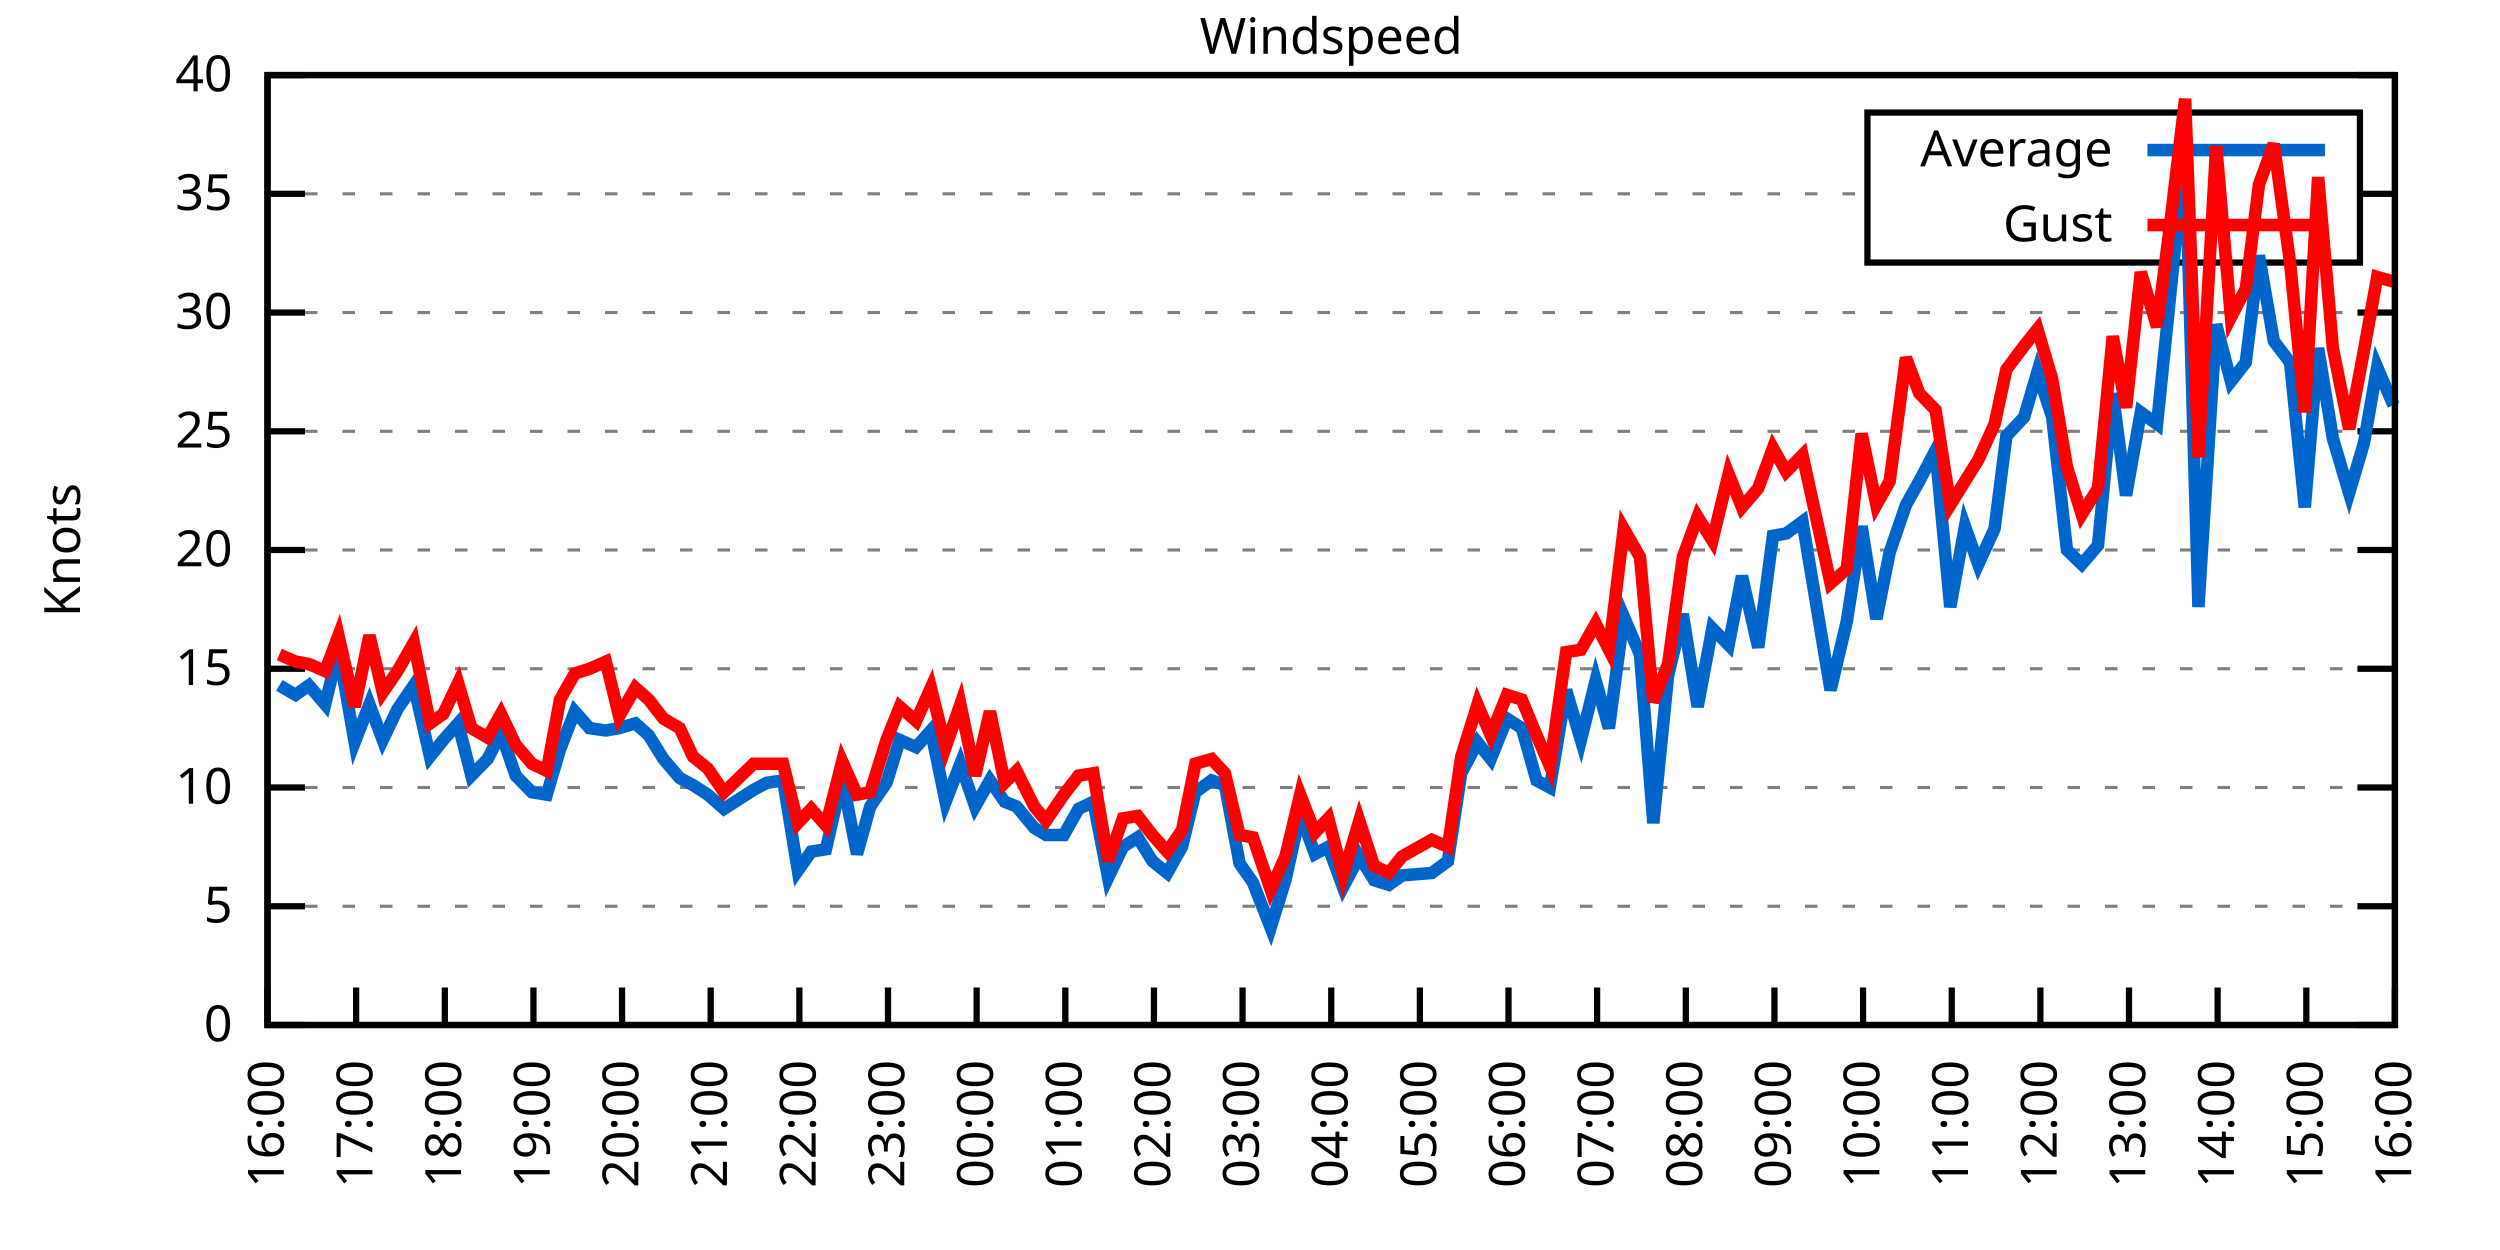
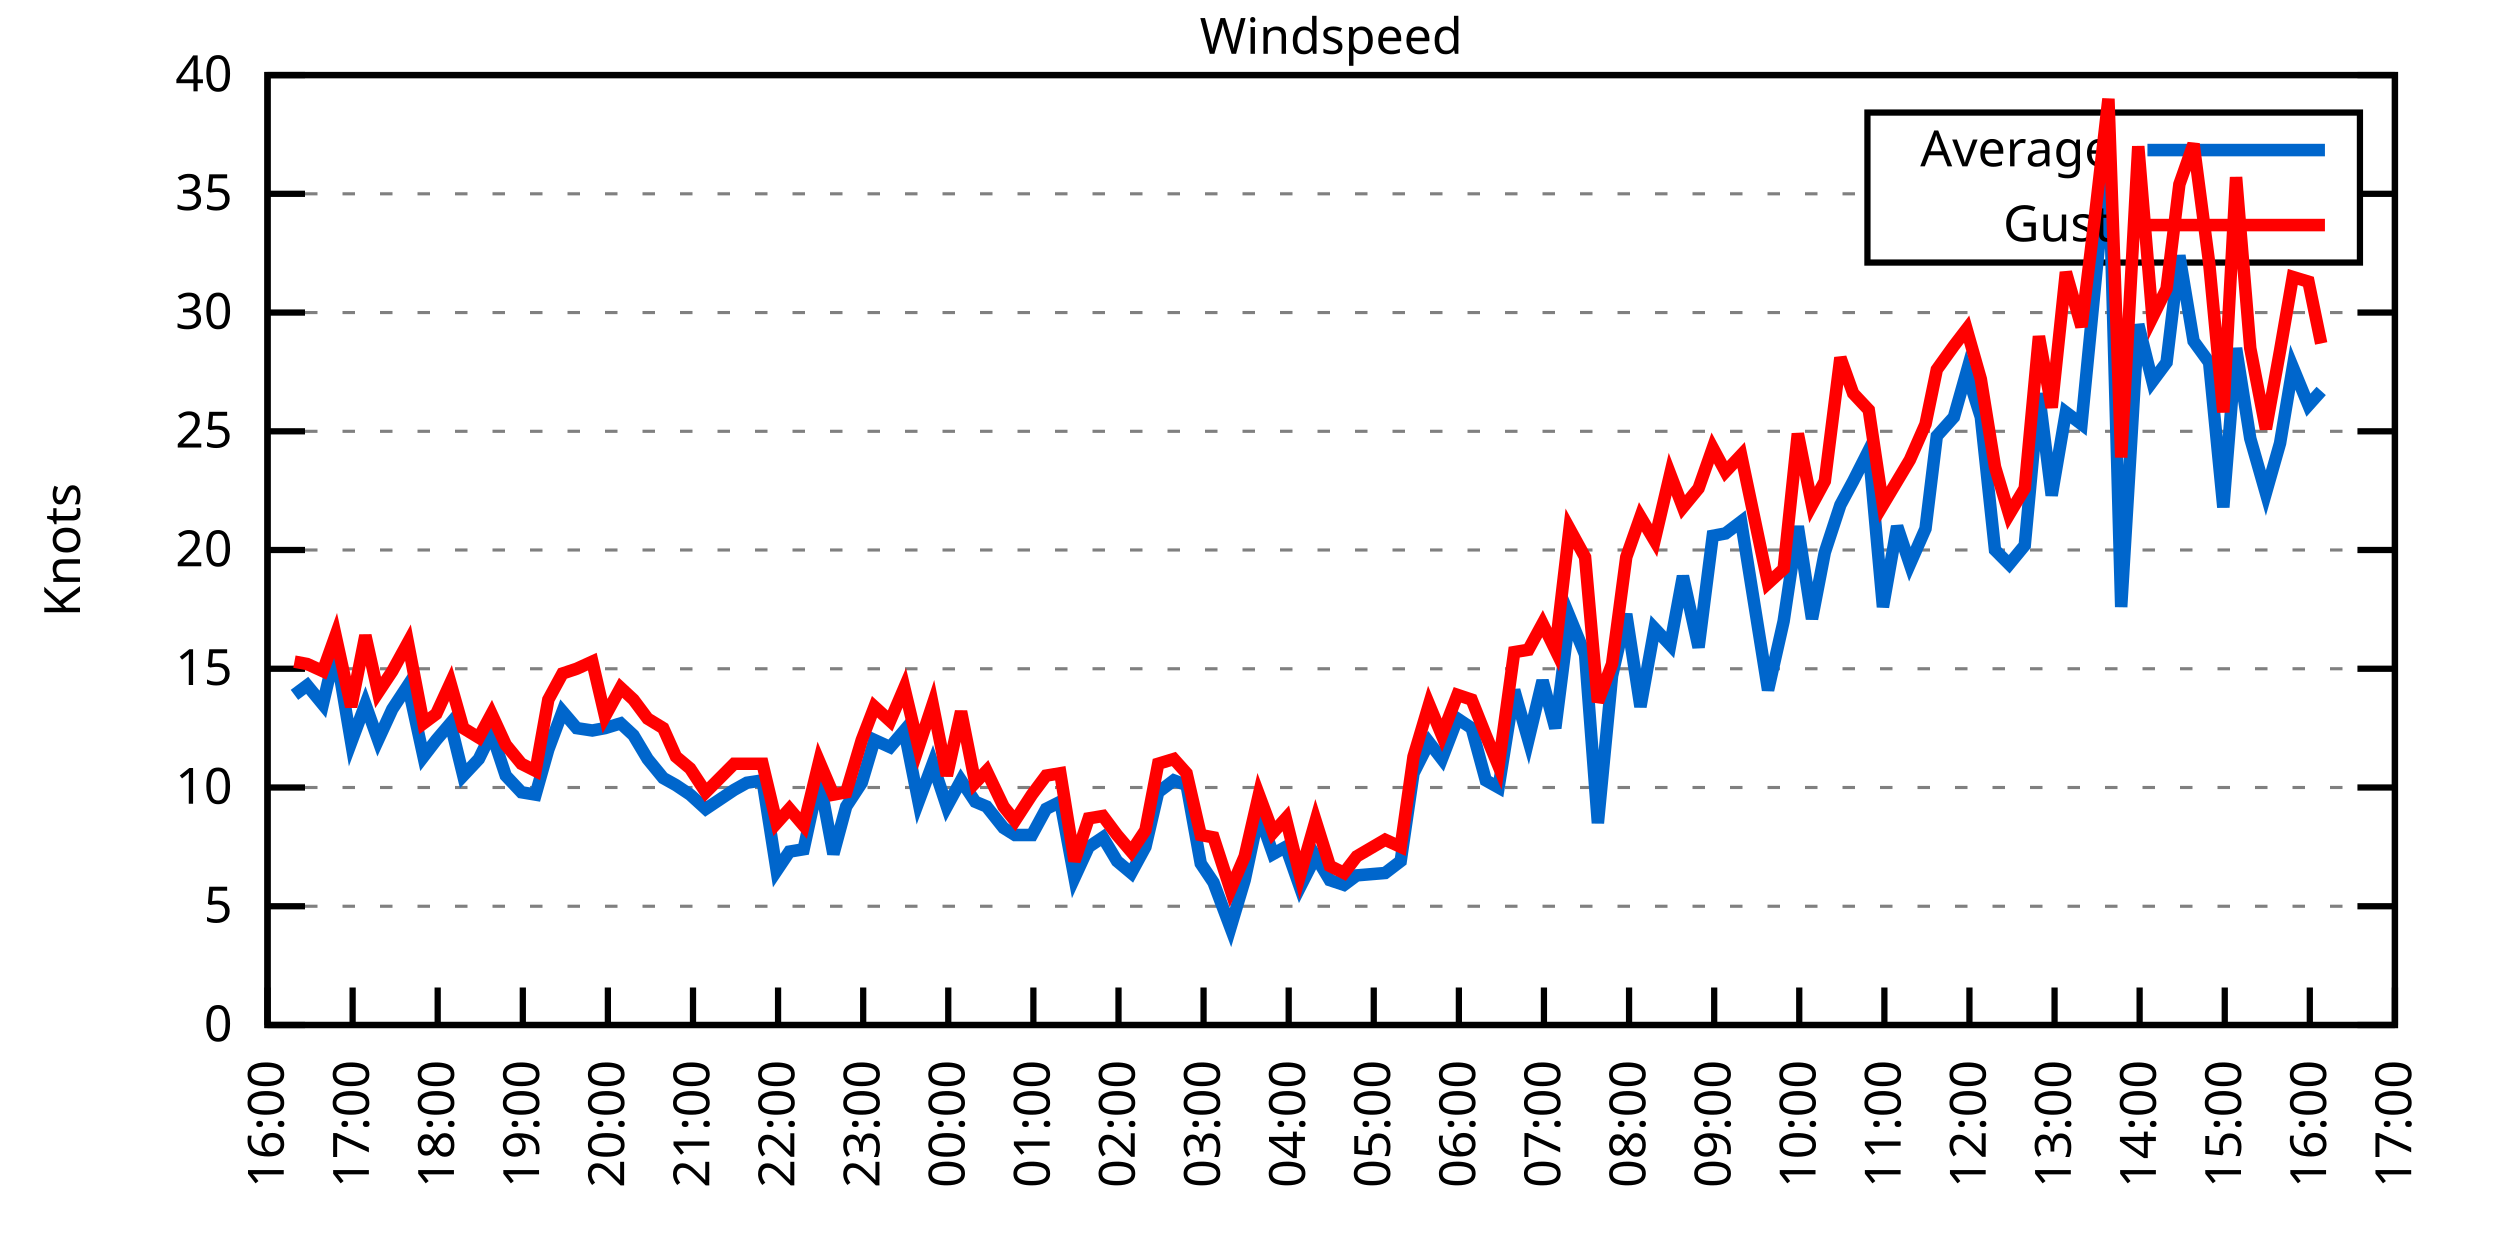
<svg xmlns="http://www.w3.org/2000/svg" xmlns:xlink="http://www.w3.org/1999/xlink" width="400" height="200" viewBox="0 0 400 200">
  <g id="gnuplot_canvas">
    <rect x="0" y="0" width="400" height="200" fill="none" />
    <defs>
      <circle id="gpDot" r="0.5" stroke-width="0.5" stroke="currentColor" />
      <path id="gpPt0" stroke-width="0.333" stroke="currentColor" d="M-1,0 h2 M0,-1 v2" />
      <path id="gpPt1" stroke-width="0.333" stroke="currentColor" d="M-1,-1 L1,1 M1,-1 L-1,1" />
      <path id="gpPt2" stroke-width="0.333" stroke="currentColor" d="M-1,0 L1,0 M0,-1 L0,1 M-1,-1 L1,1 M-1,1 L1,-1" />
      <rect id="gpPt3" stroke-width="0.333" stroke="currentColor" x="-1" y="-1" width="2" height="2" />
      <rect id="gpPt4" stroke-width="0.333" stroke="currentColor" fill="currentColor" x="-1" y="-1" width="2" height="2" />
      <circle id="gpPt5" stroke-width="0.333" stroke="currentColor" cx="0" cy="0" r="1" />
      <use xlink:href="#gpPt5" id="gpPt6" fill="currentColor" stroke="none" />
      <path id="gpPt7" stroke-width="0.333" stroke="currentColor" d="M0,-1.33 L-1.33,0.67 L1.33,0.67 z" />
      <use xlink:href="#gpPt7" id="gpPt8" fill="currentColor" stroke="none" />
      <use xlink:href="#gpPt7" id="gpPt9" stroke="currentColor" transform="rotate(180)" />
      <use xlink:href="#gpPt9" id="gpPt10" fill="currentColor" stroke="none" />
      <use xlink:href="#gpPt3" id="gpPt11" stroke="currentColor" transform="rotate(45)" />
      <use xlink:href="#gpPt11" id="gpPt12" fill="currentColor" stroke="none" />
      <path id="gpPt13" stroke-width="0.333" stroke="currentColor" d="M0,1.330 L1.265,0.411 L0.782,-1.067 L-0.782,-1.076 L-1.265,0.411 z" />
      <use xlink:href="#gpPt13" id="gpPt14" fill="currentColor" stroke="none" />
      <filter id="textbox" filterUnits="objectBoundingBox" x="0" y="0" height="1" width="1">
        <feFlood flood-color="white" flood-opacity="1" result="bgnd" />
        <feComposite in="SourceGraphic" in2="bgnd" operator="atop" />
      </filter>
      <filter id="greybox" filterUnits="objectBoundingBox" x="0" y="0" height="1" width="1">
        <feFlood flood-color="lightgrey" flood-opacity="1" result="grey" />
        <feComposite in="SourceGraphic" in2="grey" operator="atop" />
      </filter>
    </defs>
    <g fill="none" color="white" stroke="currentColor" stroke-width="1.00" stroke-linecap="butt" stroke-linejoin="miter">
</g>
    <g fill="none" color="black" stroke="currentColor" stroke-width="1.00" stroke-linecap="butt" stroke-linejoin="miter">
      <g stroke="none" shape-rendering="crispEdges">
        <polygon fill="rgb(255, 255, 255)" points="42.80,164.00 383.18,164.00 383.18,12.02 42.80,12.02 " />
      </g>
    </g>
    <g fill="none" color="black" stroke="currentColor" stroke-width="1.00" stroke-linecap="butt" stroke-linejoin="miter">
</g>
    <g fill="none" color="black" stroke="black" stroke-width="0.50" stroke-linecap="butt" stroke-linejoin="miter">
</g>
    <g fill="none" color="gray" stroke="currentColor" stroke-width="0.50" stroke-linecap="butt" stroke-linejoin="miter">
      <path stroke="gray" stroke-dasharray="2,4" class="gridline" d="M42.80,164.00 L383.19,164.00  " />
    </g>
    <g fill="none" color="gray" stroke="gray" stroke-width="1.00" stroke-linecap="butt" stroke-linejoin="miter">
</g>
    <g fill="none" color="black" stroke="currentColor" stroke-width="1.00" stroke-linecap="butt" stroke-linejoin="miter">
      <path stroke="black" d="M42.80,164.00 L48.80,164.00 M383.19,164.00 L377.19,164.00  " />
      <g transform="translate(37.20,166.60)" stroke="none" fill="black" font-family="Sans" font-size="8.00" text-anchor="end">
        <text>
          <tspan font-family="Sans"> 0</tspan>
        </text>
      </g>
    </g>
    <g fill="none" color="black" stroke="currentColor" stroke-width="1.00" stroke-linecap="butt" stroke-linejoin="miter">
</g>
    <g fill="none" color="black" stroke="black" stroke-width="0.50" stroke-linecap="butt" stroke-linejoin="miter">
</g>
    <g fill="none" color="gray" stroke="currentColor" stroke-width="0.50" stroke-linecap="butt" stroke-linejoin="miter">
      <path stroke="gray" stroke-dasharray="2,4" class="gridline" d="M42.80,145.00 L383.19,145.00  " />
    </g>
    <g fill="none" color="gray" stroke="gray" stroke-width="1.00" stroke-linecap="butt" stroke-linejoin="miter">
</g>
    <g fill="none" color="black" stroke="currentColor" stroke-width="1.00" stroke-linecap="butt" stroke-linejoin="miter">
      <path stroke="black" d="M42.80,145.00 L48.80,145.00 M383.19,145.00 L377.19,145.00  " />
      <g transform="translate(37.20,147.60)" stroke="none" fill="black" font-family="Sans" font-size="8.00" text-anchor="end">
        <text>
          <tspan font-family="Sans"> 5</tspan>
        </text>
      </g>
    </g>
    <g fill="none" color="black" stroke="currentColor" stroke-width="1.00" stroke-linecap="butt" stroke-linejoin="miter">
</g>
    <g fill="none" color="black" stroke="black" stroke-width="0.50" stroke-linecap="butt" stroke-linejoin="miter">
</g>
    <g fill="none" color="gray" stroke="currentColor" stroke-width="0.50" stroke-linecap="butt" stroke-linejoin="miter">
      <path stroke="gray" stroke-dasharray="2,4" class="gridline" d="M42.80,126.00 L383.19,126.00  " />
    </g>
    <g fill="none" color="gray" stroke="gray" stroke-width="1.00" stroke-linecap="butt" stroke-linejoin="miter">
</g>
    <g fill="none" color="black" stroke="currentColor" stroke-width="1.00" stroke-linecap="butt" stroke-linejoin="miter">
      <path stroke="black" d="M42.80,126.00 L48.80,126.00 M383.19,126.00 L377.19,126.00  " />
      <g transform="translate(37.20,128.60)" stroke="none" fill="black" font-family="Sans" font-size="8.00" text-anchor="end">
        <text>
          <tspan font-family="Sans"> 10</tspan>
        </text>
      </g>
    </g>
    <g fill="none" color="black" stroke="currentColor" stroke-width="1.00" stroke-linecap="butt" stroke-linejoin="miter">
</g>
    <g fill="none" color="black" stroke="black" stroke-width="0.50" stroke-linecap="butt" stroke-linejoin="miter">
</g>
    <g fill="none" color="gray" stroke="currentColor" stroke-width="0.50" stroke-linecap="butt" stroke-linejoin="miter">
      <path stroke="gray" stroke-dasharray="2,4" class="gridline" d="M42.80,107.00 L383.19,107.00  " />
    </g>
    <g fill="none" color="gray" stroke="gray" stroke-width="1.00" stroke-linecap="butt" stroke-linejoin="miter">
</g>
    <g fill="none" color="black" stroke="currentColor" stroke-width="1.00" stroke-linecap="butt" stroke-linejoin="miter">
      <path stroke="black" d="M42.80,107.00 L48.80,107.00 M383.19,107.00 L377.19,107.00  " />
      <g transform="translate(37.20,109.60)" stroke="none" fill="black" font-family="Sans" font-size="8.00" text-anchor="end">
        <text>
          <tspan font-family="Sans"> 15</tspan>
        </text>
      </g>
    </g>
    <g fill="none" color="black" stroke="currentColor" stroke-width="1.00" stroke-linecap="butt" stroke-linejoin="miter">
</g>
    <g fill="none" color="black" stroke="black" stroke-width="0.50" stroke-linecap="butt" stroke-linejoin="miter">
</g>
    <g fill="none" color="gray" stroke="currentColor" stroke-width="0.50" stroke-linecap="butt" stroke-linejoin="miter">
      <path stroke="gray" stroke-dasharray="2,4" class="gridline" d="M42.80,88.00 L383.19,88.00  " />
    </g>
    <g fill="none" color="gray" stroke="gray" stroke-width="1.00" stroke-linecap="butt" stroke-linejoin="miter">
</g>
    <g fill="none" color="black" stroke="currentColor" stroke-width="1.00" stroke-linecap="butt" stroke-linejoin="miter">
      <path stroke="black" d="M42.80,88.00 L48.80,88.00 M383.19,88.00 L377.19,88.00  " />
      <g transform="translate(37.20,90.60)" stroke="none" fill="black" font-family="Sans" font-size="8.00" text-anchor="end">
        <text>
          <tspan font-family="Sans"> 20</tspan>
        </text>
      </g>
    </g>
    <g fill="none" color="black" stroke="currentColor" stroke-width="1.00" stroke-linecap="butt" stroke-linejoin="miter">
</g>
    <g fill="none" color="black" stroke="black" stroke-width="0.50" stroke-linecap="butt" stroke-linejoin="miter">
</g>
    <g fill="none" color="gray" stroke="currentColor" stroke-width="0.50" stroke-linecap="butt" stroke-linejoin="miter">
      <path stroke="gray" stroke-dasharray="2,4" class="gridline" d="M42.80,69.01 L383.19,69.01  " />
    </g>
    <g fill="none" color="gray" stroke="gray" stroke-width="1.00" stroke-linecap="butt" stroke-linejoin="miter">
</g>
    <g fill="none" color="black" stroke="currentColor" stroke-width="1.00" stroke-linecap="butt" stroke-linejoin="miter">
      <path stroke="black" d="M42.80,69.01 L48.80,69.01 M383.19,69.01 L377.19,69.01  " />
      <g transform="translate(37.20,71.61)" stroke="none" fill="black" font-family="Sans" font-size="8.00" text-anchor="end">
        <text>
          <tspan font-family="Sans"> 25</tspan>
        </text>
      </g>
    </g>
    <g fill="none" color="black" stroke="currentColor" stroke-width="1.00" stroke-linecap="butt" stroke-linejoin="miter">
</g>
    <g fill="none" color="black" stroke="black" stroke-width="0.50" stroke-linecap="butt" stroke-linejoin="miter">
</g>
    <g fill="none" color="gray" stroke="currentColor" stroke-width="0.50" stroke-linecap="butt" stroke-linejoin="miter">
      <path stroke="gray" stroke-dasharray="2,4" class="gridline" d="M42.80,50.01 L383.19,50.01  " />
    </g>
    <g fill="none" color="gray" stroke="gray" stroke-width="1.00" stroke-linecap="butt" stroke-linejoin="miter">
</g>
    <g fill="none" color="black" stroke="currentColor" stroke-width="1.00" stroke-linecap="butt" stroke-linejoin="miter">
      <path stroke="black" d="M42.80,50.01 L48.80,50.01 M383.19,50.01 L377.19,50.01  " />
      <g transform="translate(37.20,52.61)" stroke="none" fill="black" font-family="Sans" font-size="8.00" text-anchor="end">
        <text>
          <tspan font-family="Sans"> 30</tspan>
        </text>
      </g>
    </g>
    <g fill="none" color="black" stroke="currentColor" stroke-width="1.00" stroke-linecap="butt" stroke-linejoin="miter">
</g>
    <g fill="none" color="black" stroke="black" stroke-width="0.50" stroke-linecap="butt" stroke-linejoin="miter">
</g>
    <g fill="none" color="gray" stroke="currentColor" stroke-width="0.50" stroke-linecap="butt" stroke-linejoin="miter">
      <path stroke="gray" stroke-dasharray="2,4" class="gridline" d="M42.80,31.01 L298.79,31.01 M377.59,31.01 L383.19,31.01  " />
    </g>
    <g fill="none" color="gray" stroke="gray" stroke-width="1.00" stroke-linecap="butt" stroke-linejoin="miter">
</g>
    <g fill="none" color="black" stroke="currentColor" stroke-width="1.00" stroke-linecap="butt" stroke-linejoin="miter">
      <path stroke="black" d="M42.80,31.01 L48.80,31.01 M383.19,31.01 L377.19,31.01  " />
      <g transform="translate(37.20,33.61)" stroke="none" fill="black" font-family="Sans" font-size="8.00" text-anchor="end">
        <text>
          <tspan font-family="Sans"> 35</tspan>
        </text>
      </g>
    </g>
    <g fill="none" color="black" stroke="currentColor" stroke-width="1.00" stroke-linecap="butt" stroke-linejoin="miter">
</g>
    <g fill="none" color="black" stroke="black" stroke-width="0.50" stroke-linecap="butt" stroke-linejoin="miter">
</g>
    <g fill="none" color="gray" stroke="currentColor" stroke-width="0.50" stroke-linecap="butt" stroke-linejoin="miter">
      <path stroke="gray" stroke-dasharray="2,4" class="gridline" d="M42.80,12.01 L383.19,12.01  " />
    </g>
    <g fill="none" color="gray" stroke="gray" stroke-width="1.00" stroke-linecap="butt" stroke-linejoin="miter">
</g>
    <g fill="none" color="black" stroke="currentColor" stroke-width="1.00" stroke-linecap="butt" stroke-linejoin="miter">
      <path stroke="black" d="M42.80,12.01 L48.80,12.01 M383.19,12.01 L377.19,12.01  " />
      <g transform="translate(37.20,14.61)" stroke="none" fill="black" font-family="Sans" font-size="8.00" text-anchor="end">
        <text>
          <tspan font-family="Sans"> 40</tspan>
        </text>
      </g>
    </g>
    <g fill="none" color="black" stroke="currentColor" stroke-width="1.00" stroke-linecap="butt" stroke-linejoin="miter">
      <path stroke="black" d="M42.80,164.00 L42.80,158.00  " />
      <g transform="translate(45.40,169.60) rotate(270.00)" stroke="none" fill="black" font-family="Sans" font-size="8.00" text-anchor="end">
        <text>
          <tspan font-family="Sans">16:00</tspan>
        </text>
      </g>
    </g>
    <g fill="none" color="black" stroke="currentColor" stroke-width="1.00" stroke-linecap="butt" stroke-linejoin="miter">
-       <path stroke="black" d="M56.98,164.00 L56.98,158.00  " />
-       <g transform="translate(59.58,169.60) rotate(270.00)" stroke="none" fill="black" font-family="Sans" font-size="8.00" text-anchor="end">
+       <path stroke="black" d="M56.42,164.00 L56.42,158.00  " />
+       <g transform="translate(59.02,169.60) rotate(270.00)" stroke="none" fill="black" font-family="Sans" font-size="8.00" text-anchor="end">
        <text>
          <tspan font-family="Sans">17:00</tspan>
        </text>
      </g>
    </g>
    <g fill="none" color="black" stroke="currentColor" stroke-width="1.00" stroke-linecap="butt" stroke-linejoin="miter">
-       <path stroke="black" d="M71.17,164.00 L71.17,158.00  " />
-       <g transform="translate(73.77,169.60) rotate(270.00)" stroke="none" fill="black" font-family="Sans" font-size="8.00" text-anchor="end">
+       <path stroke="black" d="M70.03,164.00 L70.03,158.00  " />
+       <g transform="translate(72.63,169.60) rotate(270.00)" stroke="none" fill="black" font-family="Sans" font-size="8.00" text-anchor="end">
        <text>
          <tspan font-family="Sans">18:00</tspan>
        </text>
      </g>
    </g>
    <g fill="none" color="black" stroke="currentColor" stroke-width="1.00" stroke-linecap="butt" stroke-linejoin="miter">
-       <path stroke="black" d="M85.35,164.00 L85.35,158.00  " />
-       <g transform="translate(87.95,169.60) rotate(270.00)" stroke="none" fill="black" font-family="Sans" font-size="8.00" text-anchor="end">
+       <path stroke="black" d="M83.65,164.00 L83.65,158.00  " />
+       <g transform="translate(86.25,169.60) rotate(270.00)" stroke="none" fill="black" font-family="Sans" font-size="8.00" text-anchor="end">
        <text>
          <tspan font-family="Sans">19:00</tspan>
        </text>
      </g>
    </g>
    <g fill="none" color="black" stroke="currentColor" stroke-width="1.00" stroke-linecap="butt" stroke-linejoin="miter">
-       <path stroke="black" d="M99.53,164.00 L99.53,158.00  " />
-       <g transform="translate(102.13,169.60) rotate(270.00)" stroke="none" fill="black" font-family="Sans" font-size="8.00" text-anchor="end">
+       <path stroke="black" d="M97.26,164.00 L97.26,158.00  " />
+       <g transform="translate(99.86,169.60) rotate(270.00)" stroke="none" fill="black" font-family="Sans" font-size="8.00" text-anchor="end">
        <text>
          <tspan font-family="Sans">20:00</tspan>
        </text>
      </g>
    </g>
    <g fill="none" color="black" stroke="currentColor" stroke-width="1.00" stroke-linecap="butt" stroke-linejoin="miter">
-       <path stroke="black" d="M113.71,164.00 L113.71,158.00  " />
-       <g transform="translate(116.31,169.60) rotate(270.00)" stroke="none" fill="black" font-family="Sans" font-size="8.00" text-anchor="end">
+       <path stroke="black" d="M110.88,164.00 L110.88,158.00  " />
+       <g transform="translate(113.48,169.60) rotate(270.00)" stroke="none" fill="black" font-family="Sans" font-size="8.00" text-anchor="end">
        <text>
          <tspan font-family="Sans">21:00</tspan>
        </text>
      </g>
    </g>
    <g fill="none" color="black" stroke="currentColor" stroke-width="1.00" stroke-linecap="butt" stroke-linejoin="miter">
-       <path stroke="black" d="M127.90,164.00 L127.90,158.00  " />
-       <g transform="translate(130.50,169.60) rotate(270.00)" stroke="none" fill="black" font-family="Sans" font-size="8.00" text-anchor="end">
+       <path stroke="black" d="M124.49,164.00 L124.49,158.00  " />
+       <g transform="translate(127.09,169.60) rotate(270.00)" stroke="none" fill="black" font-family="Sans" font-size="8.00" text-anchor="end">
        <text>
          <tspan font-family="Sans">22:00</tspan>
        </text>
      </g>
    </g>
    <g fill="none" color="black" stroke="currentColor" stroke-width="1.00" stroke-linecap="butt" stroke-linejoin="miter">
-       <path stroke="black" d="M142.08,164.00 L142.08,158.00  " />
-       <g transform="translate(144.68,169.60) rotate(270.00)" stroke="none" fill="black" font-family="Sans" font-size="8.00" text-anchor="end">
+       <path stroke="black" d="M138.11,164.00 L138.11,158.00  " />
+       <g transform="translate(140.71,169.60) rotate(270.00)" stroke="none" fill="black" font-family="Sans" font-size="8.00" text-anchor="end">
        <text>
          <tspan font-family="Sans">23:00</tspan>
        </text>
      </g>
    </g>
    <g fill="none" color="black" stroke="currentColor" stroke-width="1.00" stroke-linecap="butt" stroke-linejoin="miter">
-       <path stroke="black" d="M156.26,164.00 L156.26,158.00  " />
-       <g transform="translate(158.86,169.60) rotate(270.00)" stroke="none" fill="black" font-family="Sans" font-size="8.00" text-anchor="end">
+       <path stroke="black" d="M151.72,164.00 L151.72,158.00  " />
+       <g transform="translate(154.32,169.60) rotate(270.00)" stroke="none" fill="black" font-family="Sans" font-size="8.00" text-anchor="end">
        <text>
          <tspan font-family="Sans">00:00</tspan>
        </text>
      </g>
    </g>
    <g fill="none" color="black" stroke="currentColor" stroke-width="1.00" stroke-linecap="butt" stroke-linejoin="miter">
-       <path stroke="black" d="M170.45,164.00 L170.45,158.00  " />
-       <g transform="translate(173.05,169.60) rotate(270.00)" stroke="none" fill="black" font-family="Sans" font-size="8.00" text-anchor="end">
+       <path stroke="black" d="M165.34,164.00 L165.34,158.00  " />
+       <g transform="translate(167.94,169.60) rotate(270.00)" stroke="none" fill="black" font-family="Sans" font-size="8.00" text-anchor="end">
        <text>
          <tspan font-family="Sans">01:00</tspan>
        </text>
      </g>
    </g>
    <g fill="none" color="black" stroke="currentColor" stroke-width="1.00" stroke-linecap="butt" stroke-linejoin="miter">
-       <path stroke="black" d="M184.63,164.00 L184.63,158.00  " />
-       <g transform="translate(187.23,169.60) rotate(270.00)" stroke="none" fill="black" font-family="Sans" font-size="8.00" text-anchor="end">
+       <path stroke="black" d="M178.96,164.00 L178.96,158.00  " />
+       <g transform="translate(181.56,169.60) rotate(270.00)" stroke="none" fill="black" font-family="Sans" font-size="8.00" text-anchor="end">
        <text>
          <tspan font-family="Sans">02:00</tspan>
        </text>
      </g>
    </g>
    <g fill="none" color="black" stroke="currentColor" stroke-width="1.00" stroke-linecap="butt" stroke-linejoin="miter">
-       <path stroke="black" d="M198.81,164.00 L198.81,158.00  " />
-       <g transform="translate(201.41,169.60) rotate(270.00)" stroke="none" fill="black" font-family="Sans" font-size="8.00" text-anchor="end">
+       <path stroke="black" d="M192.57,164.00 L192.57,158.00  " />
+       <g transform="translate(195.17,169.60) rotate(270.00)" stroke="none" fill="black" font-family="Sans" font-size="8.00" text-anchor="end">
        <text>
          <tspan font-family="Sans">03:00</tspan>
        </text>
      </g>
    </g>
    <g fill="none" color="black" stroke="currentColor" stroke-width="1.00" stroke-linecap="butt" stroke-linejoin="miter">
-       <path stroke="black" d="M213.00,164.00 L213.00,158.00  " />
-       <g transform="translate(215.60,169.60) rotate(270.00)" stroke="none" fill="black" font-family="Sans" font-size="8.00" text-anchor="end">
+       <path stroke="black" d="M206.19,164.00 L206.19,158.00  " />
+       <g transform="translate(208.79,169.60) rotate(270.00)" stroke="none" fill="black" font-family="Sans" font-size="8.00" text-anchor="end">
        <text>
          <tspan font-family="Sans">04:00</tspan>
        </text>
      </g>
    </g>
    <g fill="none" color="black" stroke="currentColor" stroke-width="1.00" stroke-linecap="butt" stroke-linejoin="miter">
-       <path stroke="black" d="M227.18,164.00 L227.18,158.00  " />
-       <g transform="translate(229.78,169.60) rotate(270.00)" stroke="none" fill="black" font-family="Sans" font-size="8.00" text-anchor="end">
+       <path stroke="black" d="M219.80,164.00 L219.80,158.00  " />
+       <g transform="translate(222.40,169.60) rotate(270.00)" stroke="none" fill="black" font-family="Sans" font-size="8.00" text-anchor="end">
        <text>
          <tspan font-family="Sans">05:00</tspan>
        </text>
      </g>
    </g>
    <g fill="none" color="black" stroke="currentColor" stroke-width="1.00" stroke-linecap="butt" stroke-linejoin="miter">
-       <path stroke="black" d="M241.36,164.00 L241.36,158.00  " />
-       <g transform="translate(243.96,169.60) rotate(270.00)" stroke="none" fill="black" font-family="Sans" font-size="8.00" text-anchor="end">
+       <path stroke="black" d="M233.42,164.00 L233.42,158.00  " />
+       <g transform="translate(236.02,169.60) rotate(270.00)" stroke="none" fill="black" font-family="Sans" font-size="8.00" text-anchor="end">
        <text>
          <tspan font-family="Sans">06:00</tspan>
        </text>
      </g>
    </g>
    <g fill="none" color="black" stroke="currentColor" stroke-width="1.00" stroke-linecap="butt" stroke-linejoin="miter">
-       <path stroke="black" d="M255.54,164.00 L255.54,158.00  " />
-       <g transform="translate(258.14,169.60) rotate(270.00)" stroke="none" fill="black" font-family="Sans" font-size="8.00" text-anchor="end">
+       <path stroke="black" d="M247.03,164.00 L247.03,158.00  " />
+       <g transform="translate(249.63,169.60) rotate(270.00)" stroke="none" fill="black" font-family="Sans" font-size="8.00" text-anchor="end">
        <text>
          <tspan font-family="Sans">07:00</tspan>
        </text>
      </g>
    </g>
    <g fill="none" color="black" stroke="currentColor" stroke-width="1.00" stroke-linecap="butt" stroke-linejoin="miter">
-       <path stroke="black" d="M269.73,164.00 L269.73,158.00  " />
-       <g transform="translate(272.33,169.60) rotate(270.00)" stroke="none" fill="black" font-family="Sans" font-size="8.00" text-anchor="end">
+       <path stroke="black" d="M260.65,164.00 L260.65,158.00  " />
+       <g transform="translate(263.25,169.60) rotate(270.00)" stroke="none" fill="black" font-family="Sans" font-size="8.00" text-anchor="end">
        <text>
          <tspan font-family="Sans">08:00</tspan>
        </text>
      </g>
    </g>
    <g fill="none" color="black" stroke="currentColor" stroke-width="1.00" stroke-linecap="butt" stroke-linejoin="miter">
-       <path stroke="black" d="M283.91,164.00 L283.91,158.00  " />
-       <g transform="translate(286.51,169.60) rotate(270.00)" stroke="none" fill="black" font-family="Sans" font-size="8.00" text-anchor="end">
+       <path stroke="black" d="M274.27,164.00 L274.27,158.00  " />
+       <g transform="translate(276.87,169.60) rotate(270.00)" stroke="none" fill="black" font-family="Sans" font-size="8.00" text-anchor="end">
        <text>
          <tspan font-family="Sans">09:00</tspan>
        </text>
      </g>
    </g>
    <g fill="none" color="black" stroke="currentColor" stroke-width="1.00" stroke-linecap="butt" stroke-linejoin="miter">
-       <path stroke="black" d="M298.09,164.00 L298.09,158.00  " />
-       <g transform="translate(300.69,169.60) rotate(270.00)" stroke="none" fill="black" font-family="Sans" font-size="8.00" text-anchor="end">
+       <path stroke="black" d="M287.88,164.00 L287.88,158.00  " />
+       <g transform="translate(290.48,169.60) rotate(270.00)" stroke="none" fill="black" font-family="Sans" font-size="8.00" text-anchor="end">
        <text>
          <tspan font-family="Sans">10:00</tspan>
        </text>
      </g>
    </g>
    <g fill="none" color="black" stroke="currentColor" stroke-width="1.00" stroke-linecap="butt" stroke-linejoin="miter">
-       <path stroke="black" d="M312.28,164.00 L312.28,158.00  " />
-       <g transform="translate(314.88,169.60) rotate(270.00)" stroke="none" fill="black" font-family="Sans" font-size="8.00" text-anchor="end">
+       <path stroke="black" d="M301.50,164.00 L301.50,158.00  " />
+       <g transform="translate(304.10,169.60) rotate(270.00)" stroke="none" fill="black" font-family="Sans" font-size="8.00" text-anchor="end">
        <text>
          <tspan font-family="Sans">11:00</tspan>
        </text>
      </g>
    </g>
    <g fill="none" color="black" stroke="currentColor" stroke-width="1.00" stroke-linecap="butt" stroke-linejoin="miter">
-       <path stroke="black" d="M326.46,164.00 L326.46,158.00  " />
-       <g transform="translate(329.06,169.60) rotate(270.00)" stroke="none" fill="black" font-family="Sans" font-size="8.00" text-anchor="end">
+       <path stroke="black" d="M315.11,164.00 L315.11,158.00  " />
+       <g transform="translate(317.71,169.60) rotate(270.00)" stroke="none" fill="black" font-family="Sans" font-size="8.00" text-anchor="end">
        <text>
          <tspan font-family="Sans">12:00</tspan>
        </text>
      </g>
    </g>
    <g fill="none" color="black" stroke="currentColor" stroke-width="1.00" stroke-linecap="butt" stroke-linejoin="miter">
-       <path stroke="black" d="M340.64,164.00 L340.64,158.00  " />
-       <g transform="translate(343.24,169.60) rotate(270.00)" stroke="none" fill="black" font-family="Sans" font-size="8.00" text-anchor="end">
+       <path stroke="black" d="M328.73,164.00 L328.73,158.00  " />
+       <g transform="translate(331.33,169.60) rotate(270.00)" stroke="none" fill="black" font-family="Sans" font-size="8.00" text-anchor="end">
        <text>
          <tspan font-family="Sans">13:00</tspan>
        </text>
      </g>
    </g>
    <g fill="none" color="black" stroke="currentColor" stroke-width="1.00" stroke-linecap="butt" stroke-linejoin="miter">
-       <path stroke="black" d="M354.82,164.00 L354.82,158.00  " />
-       <g transform="translate(357.42,169.60) rotate(270.00)" stroke="none" fill="black" font-family="Sans" font-size="8.00" text-anchor="end">
+       <path stroke="black" d="M342.34,164.00 L342.34,158.00  " />
+       <g transform="translate(344.94,169.60) rotate(270.00)" stroke="none" fill="black" font-family="Sans" font-size="8.00" text-anchor="end">
        <text>
          <tspan font-family="Sans">14:00</tspan>
        </text>
      </g>
    </g>
    <g fill="none" color="black" stroke="currentColor" stroke-width="1.00" stroke-linecap="butt" stroke-linejoin="miter">
-       <path stroke="black" d="M369.01,164.00 L369.01,158.00  " />
-       <g transform="translate(371.61,169.60) rotate(270.00)" stroke="none" fill="black" font-family="Sans" font-size="8.00" text-anchor="end">
+       <path stroke="black" d="M355.96,164.00 L355.96,158.00  " />
+       <g transform="translate(358.56,169.60) rotate(270.00)" stroke="none" fill="black" font-family="Sans" font-size="8.00" text-anchor="end">
        <text>
          <tspan font-family="Sans">15:00</tspan>
+         </text>
+       </g>
+     </g>
+     <g fill="none" color="black" stroke="currentColor" stroke-width="1.00" stroke-linecap="butt" stroke-linejoin="miter">
+       <path stroke="black" d="M369.57,164.00 L369.57,158.00  " />
+       <g transform="translate(372.17,169.60) rotate(270.00)" stroke="none" fill="black" font-family="Sans" font-size="8.00" text-anchor="end">
+         <text>
+           <tspan font-family="Sans">16:00</tspan>
        </text>
      </g>
    </g>
    <g fill="none" color="black" stroke="currentColor" stroke-width="1.00" stroke-linecap="butt" stroke-linejoin="miter">
      <path stroke="black" d="M383.19,164.00 L383.19,158.00  " />
      <g transform="translate(385.79,169.60) rotate(270.00)" stroke="none" fill="black" font-family="Sans" font-size="8.00" text-anchor="end">
        <text>
-           <tspan font-family="Sans">16:00</tspan>
+           <tspan font-family="Sans">17:00</tspan>
        </text>
      </g>
    </g>
    <g fill="none" color="black" stroke="currentColor" stroke-width="1.00" stroke-linecap="butt" stroke-linejoin="miter">
</g>
    <g fill="none" color="black" stroke="currentColor" stroke-width="1.00" stroke-linecap="butt" stroke-linejoin="miter">
      <path stroke="black" d="M42.80,12.01 L42.80,164.00 L383.19,164.00 L383.19,12.01 L42.80,12.01 Z  " />
    </g>
    <g fill="none" color="black" stroke="currentColor" stroke-width="1.00" stroke-linecap="butt" stroke-linejoin="miter">
</g>
    <g fill="none" color="black" stroke="currentColor" stroke-width="1.00" stroke-linecap="butt" stroke-linejoin="miter">
      <path stroke="black" d="M298.79,42.01 L298.79,18.01 L377.59,18.01 L377.59,42.01 L298.79,42.01 Z  " />
    </g>
    <g id="Windspeed_plot_1">
      <g fill="none" color="white" stroke="black" stroke-width="2.00" stroke-linecap="butt" stroke-linejoin="miter">
</g>
      <g fill="none" color="black" stroke="currentColor" stroke-width="2.00" stroke-linecap="butt" stroke-linejoin="miter">
        <g transform="translate(337.99,26.61)" stroke="none" fill="black" font-family="Sans" font-size="8.00" text-anchor="end">
          <text>
            <tspan font-family="Sans">Average</tspan>
          </text>
        </g>
      </g>
      <g fill="none" color="black" stroke="currentColor" stroke-width="2.00" stroke-linecap="butt" stroke-linejoin="miter">
-         <path stroke="rgb(  0, 102, 204)" d="M343.59,24.01 L371.99,24.01 M44.69,109.66 L47.29,111.18 L49.42,109.66 L52.02,112.70 L54.15,103.96 L56.75,118.78   L59.11,112.70 L61.24,118.40 L63.60,113.46 L66.20,109.66 L68.80,121.06 L70.93,118.40 L73.29,115.74 L75.42,124.10   L78.02,121.44 L80.15,117.26 L82.51,124.10 L85.11,126.76 L87.48,127.14 L89.60,119.92 L91.97,113.84 L94.33,116.50   L96.93,116.88 L99.06,116.50 L101.66,115.74 L103.79,117.64 L106.15,121.44 L108.75,124.48 L110.88,125.62 L113.24,127.14   L115.84,129.42 L120.57,126.38 L122.70,125.24 L125.30,124.86 L127.66,139.30 L129.79,136.26 L132.15,135.88 L134.75,124.48   L137.12,136.64 L139.24,129.04 L141.84,125.24 L143.97,118.40 L146.57,119.54 L148.94,116.88 L151.30,128.28 L153.66,122.20   L156.03,129.04 L158.39,124.86 L160.75,128.28 L162.65,129.04 L165.48,132.46 L167.37,133.60 L170.21,133.60 L172.57,129.42   L174.94,128.28 L177.30,140.44 L179.67,135.50 L182.03,133.98 L184.39,137.78 L186.76,139.68 L189.12,135.50 L191.25,126.76   L193.85,124.86 L195.98,125.62 L198.34,138.16 L200.47,141.20 L203.30,148.42 L205.67,140.82 L208.03,130.18 L210.39,136.64   L212.52,135.50 L214.89,141.96 L217.49,137.02 L219.85,140.82 L222.21,141.58 L224.34,140.06 L229.07,139.68 L231.67,137.78   L233.80,123.72 L236.40,118.78 L238.52,121.44 L241.12,114.98 L243.49,116.50 L245.85,124.86 L247.98,126.00 L250.58,110.42   L252.94,118.40 L255.31,108.90 L257.43,116.50 L259.80,98.64 L262.40,104.72 L264.53,131.70 L266.89,108.14 L269.25,98.26   L271.62,113.08 L273.98,100.54 L276.58,103.20 L278.71,92.18 L281.31,103.58 L283.67,85.73 L285.80,85.35 L288.40,83.45   L292.89,110.42 L295.49,99.40 L297.86,84.21 L300.22,99.02 L302.35,88.38 L304.95,80.79 L307.08,76.99 L309.68,72.05   L312.04,97.12 L314.40,84.21 L316.53,90.28 L319.13,84.59 L321.02,69.77 L323.86,66.73 L325.99,59.51 L328.35,66.73   L330.71,88.00 L333.08,90.28 L335.68,87.25 L338.04,62.93 L340.17,79.27 L342.53,65.97 L345.13,67.87 L347.26,46.97   L349.62,23.79 L351.75,97.12 L354.59,51.91 L356.95,61.03 L359.32,57.99 L361.44,40.89 L363.81,54.57 L366.41,57.99   L368.77,81.17 L370.90,55.71 L373.26,70.15 L375.86,78.89 L378.23,70.91 L380.35,58.75 L382.95,64.83  " />
+         <path stroke="rgb(  0, 102, 204)" d="M343.59,24.01 L371.99,24.01 M47.11,111.18 L49.15,109.66 L51.65,112.70 L53.69,103.96 L56.19,118.78 L58.46,112.70   L60.50,118.40 L62.77,113.46 L65.27,109.66 L67.76,121.06 L69.80,118.40 L72.07,115.74 L74.12,124.10 L76.61,121.44   L78.65,117.26 L80.92,124.10 L83.42,126.76 L85.69,127.14 L87.73,119.92 L90.00,113.84 L92.27,116.50 L94.77,116.88   L96.81,116.50 L99.30,115.74 L101.35,117.64 L103.62,121.44 L106.11,124.48 L108.15,125.62 L110.42,127.14 L112.92,129.42   L117.46,126.38 L119.50,125.24 L122.00,124.86 L124.27,139.30 L126.31,136.26 L128.58,135.88 L131.07,124.48 L133.34,136.64   L135.39,129.04 L137.88,125.24 L139.92,118.40 L142.42,119.54 L144.69,116.88 L146.96,128.28 L149.23,122.20 L151.50,129.04   L153.77,124.86 L156.04,128.28 L157.85,129.04 L160.57,132.46 L162.39,133.60 L165.11,133.60 L167.38,129.42 L169.65,128.28   L171.92,140.44 L174.19,135.50 L176.46,133.98 L178.73,137.78 L181.00,139.68 L183.27,135.50 L185.31,126.76 L187.81,124.86   L189.85,125.62 L192.12,138.16 L194.16,141.20 L196.88,148.42 L199.15,140.82 L201.42,130.18 L203.69,136.64 L205.73,135.50   L208.00,141.96 L210.50,137.02 L212.77,140.82 L215.04,141.58 L217.08,140.06 L221.62,139.68 L224.11,137.78 L226.16,123.72   L228.65,118.78 L230.70,121.44 L233.19,114.98 L235.46,116.50 L237.73,124.86 L239.77,126.00 L242.27,110.42 L244.54,118.40   L246.81,108.90 L248.85,116.50 L251.12,98.64 L253.61,104.72 L255.66,131.70 L257.93,108.14 L260.20,98.26 L262.47,113.08   L264.73,100.54 L267.23,103.20 L269.27,92.18 L271.77,103.58 L274.04,85.73 L276.08,85.35 L278.58,83.45 L282.89,110.42   L285.38,99.40 L287.65,84.21 L289.92,99.02 L291.97,88.38 L294.46,80.79 L296.50,76.99 L299.00,72.05 L301.27,97.12   L303.54,84.21 L305.58,90.28 L308.08,84.59 L309.89,69.77 L312.62,66.73 L314.66,59.51 L316.93,66.73 L319.20,88.00   L321.47,90.28 L323.96,87.25 L326.23,62.93 L328.27,79.27 L330.54,65.97 L333.04,67.87 L335.08,46.97 L337.35,23.79   L339.39,97.12 L342.12,51.91 L344.39,61.03 L346.65,57.99 L348.70,40.89 L350.97,54.57 L353.46,57.99 L355.73,81.17   L357.77,55.71 L360.04,70.15 L362.54,78.89 L364.81,70.91 L366.85,58.75 L369.35,64.83 L371.39,62.55  " />
      </g>
    </g>
    <g id="Windspeed_plot_2">
      <g fill="none" color="black" stroke="currentColor" stroke-width="2.00" stroke-linecap="butt" stroke-linejoin="miter">
        <g transform="translate(337.99,38.61)" stroke="none" fill="black" font-family="Sans" font-size="8.00" text-anchor="end">
          <text>
            <tspan font-family="Sans">Gust</tspan>
          </text>
        </g>
      </g>
      <g fill="none" color="black" stroke="currentColor" stroke-width="2.00" stroke-linecap="butt" stroke-linejoin="miter">
-         <path stroke="rgb(255,   0,   0)" d="M343.59,36.01 L371.99,36.01 M44.69,104.72 L47.29,105.86 L49.42,106.24 L52.02,107.38 L54.15,101.68 L56.75,113.08   L59.11,101.68 L61.24,110.80 L63.60,107.38 L66.20,102.82 L68.80,115.74 L70.93,114.22 L73.29,109.28 L75.42,116.50   L78.02,118.02 L80.15,114.22 L82.51,119.16 L85.11,122.20 L87.48,123.34 L89.60,111.94 L91.97,107.76 L94.33,107.00   L96.93,105.86 L99.06,114.60 L101.66,110.04 L103.79,111.94 L106.15,114.98 L108.75,116.50 L110.88,121.06 L113.24,122.96   L115.84,126.76 L120.57,122.20 L122.70,122.20 L125.30,122.20 L127.66,131.70 L129.79,129.42 L132.15,132.08 L134.75,121.82   L137.12,127.14 L139.24,126.76 L141.84,118.40 L143.97,113.08 L146.57,115.36 L148.94,110.04 L151.30,119.54 L153.66,112.70   L156.03,124.10 L158.39,113.84 L160.75,125.24 L162.65,123.34 L165.48,129.04 L167.37,131.32 L170.21,127.14 L172.57,124.10   L174.94,123.72 L177.30,137.78 L179.67,130.94 L182.03,130.56 L184.39,133.60 L186.76,136.26 L189.12,132.84 L191.25,122.20   L193.85,121.44 L195.98,123.72 L198.34,133.60 L200.47,133.98 L203.30,142.34 L205.67,137.02 L208.03,127.14 L210.39,133.22   L212.52,130.94 L214.89,140.06 L217.49,131.32 L219.85,138.54 L222.21,139.68 L224.34,137.02 L229.07,134.36 L231.67,135.50   L233.80,121.06 L236.40,112.70 L238.52,117.64 L241.12,111.18 L243.49,111.94 L245.85,117.64 L247.98,122.58 L250.58,104.34   L252.94,103.96 L255.31,99.78 L257.43,103.96 L259.80,84.59 L262.40,89.14 L264.53,112.32 L266.89,106.24 L269.25,89.14   L271.62,82.69 L273.98,86.49 L276.58,75.85 L278.71,81.17 L281.31,78.13 L283.67,71.67 L285.80,75.47 L288.40,72.81   L292.89,93.32 L295.49,91.04 L297.86,69.39 L300.22,80.79 L302.35,76.99 L304.95,57.23 L307.08,62.93 L309.68,65.59   L312.04,80.79 L314.40,76.99 L316.53,73.57 L319.13,67.87 L321.02,59.13 L323.86,55.33 L325.99,52.67 L328.35,60.65   L330.71,74.71 L333.08,82.31 L335.68,78.13 L338.04,53.81 L340.17,65.21 L342.53,43.55 L345.13,52.29 L347.26,35.57   L349.62,15.81 L351.75,73.19 L354.59,23.41 L356.95,50.77 L359.32,46.21 L361.44,29.49 L363.81,23.03 L366.41,42.03   L368.77,65.97 L370.90,28.35 L373.26,55.71 L375.86,68.63 L378.23,56.09 L380.35,44.31 L382.95,45.07  " />
+         <path stroke="rgb(255,   0,   0)" d="M343.59,36.01 L371.99,36.01 M47.11,105.86 L49.15,106.24 L51.65,107.38 L53.69,101.68 L56.19,113.08 L58.46,101.68   L60.50,110.80 L62.77,107.38 L65.27,102.82 L67.76,115.74 L69.80,114.22 L72.07,109.28 L74.12,116.50 L76.61,118.02   L78.65,114.22 L80.92,119.16 L83.42,122.20 L85.69,123.34 L87.73,111.94 L90.00,107.76 L92.27,107.00 L94.77,105.86   L96.81,114.60 L99.30,110.04 L101.35,111.94 L103.62,114.98 L106.11,116.50 L108.15,121.06 L110.42,122.96 L112.92,126.76   L117.46,122.20 L119.50,122.20 L122.00,122.20 L124.27,131.70 L126.31,129.42 L128.58,132.08 L131.07,121.82 L133.34,127.14   L135.39,126.76 L137.88,118.40 L139.92,113.08 L142.42,115.36 L144.69,110.04 L146.96,119.54 L149.23,112.70 L151.50,124.10   L153.77,113.84 L156.04,125.24 L157.85,123.34 L160.57,129.04 L162.39,131.32 L165.11,127.14 L167.38,124.10 L169.65,123.72   L171.92,137.78 L174.19,130.94 L176.46,130.56 L178.73,133.60 L181.00,136.26 L183.27,132.84 L185.31,122.20 L187.81,121.44   L189.85,123.72 L192.12,133.60 L194.16,133.98 L196.88,142.34 L199.15,137.02 L201.42,127.14 L203.69,133.22 L205.73,130.94   L208.00,140.06 L210.50,131.32 L212.77,138.54 L215.04,139.68 L217.08,137.02 L221.62,134.36 L224.11,135.50 L226.16,121.06   L228.65,112.70 L230.70,117.64 L233.19,111.18 L235.46,111.94 L237.73,117.64 L239.77,122.58 L242.27,104.34 L244.54,103.96   L246.81,99.78 L248.85,103.96 L251.12,84.59 L253.61,89.14 L255.66,112.32 L257.93,106.24 L260.20,89.14 L262.47,82.69   L264.73,86.49 L267.23,75.85 L269.27,81.17 L271.77,78.13 L274.04,71.67 L276.08,75.47 L278.58,72.81 L282.89,93.32   L285.38,91.04 L287.65,69.39 L289.92,80.79 L291.97,76.99 L294.46,57.23 L296.50,62.93 L299.00,65.59 L301.27,80.79   L303.54,76.99 L305.58,73.57 L308.08,67.87 L309.89,59.13 L312.62,55.33 L314.66,52.67 L316.93,60.65 L319.20,74.71   L321.47,82.31 L323.96,78.13 L326.23,53.81 L328.27,65.21 L330.54,43.55 L333.04,52.29 L335.08,35.57 L337.35,15.81   L339.39,73.19 L342.12,23.41 L344.39,50.77 L346.65,46.21 L348.70,29.49 L350.97,23.03 L353.46,42.03 L355.73,65.97   L357.77,28.35 L360.04,55.71 L362.54,68.63 L364.81,56.09 L366.85,44.31 L369.35,45.07 L371.39,54.95  " />
      </g>
    </g>
    <g fill="none" color="black" stroke="currentColor" stroke-width="2.00" stroke-linecap="butt" stroke-linejoin="miter">
</g>
    <g fill="none" color="black" stroke="black" stroke-width="1.00" stroke-linecap="butt" stroke-linejoin="miter">
</g>
    <g fill="none" color="black" stroke="currentColor" stroke-width="1.00" stroke-linecap="butt" stroke-linejoin="miter">
      <path stroke="black" d="M42.80,12.01 L42.80,164.00 L383.19,164.00 L383.19,12.01 L42.80,12.01 Z  " />
      <g transform="translate(12.80,88.01) rotate(270.00)" stroke="none" fill="black" font-family="Sans" font-size="8.00" text-anchor="middle">
        <text>
          <tspan font-family="Sans">Knots</tspan>
        </text>
      </g>
    </g>
    <g fill="none" color="black" stroke="currentColor" stroke-width="1.00" stroke-linecap="butt" stroke-linejoin="miter">
</g>
    <g fill="none" color="black" stroke="currentColor" stroke-width="1.00" stroke-linecap="butt" stroke-linejoin="miter">
      <g transform="translate(212.99,8.61)" stroke="none" fill="black" font-family="Sans" font-size="8.00" text-anchor="middle">
        <text>
          <tspan font-family="Sans">Windspeed</tspan>
        </text>
      </g>
    </g>
    <g fill="none" color="black" stroke="currentColor" stroke-width="1.00" stroke-linecap="butt" stroke-linejoin="miter">
</g>
  </g>
</svg>
